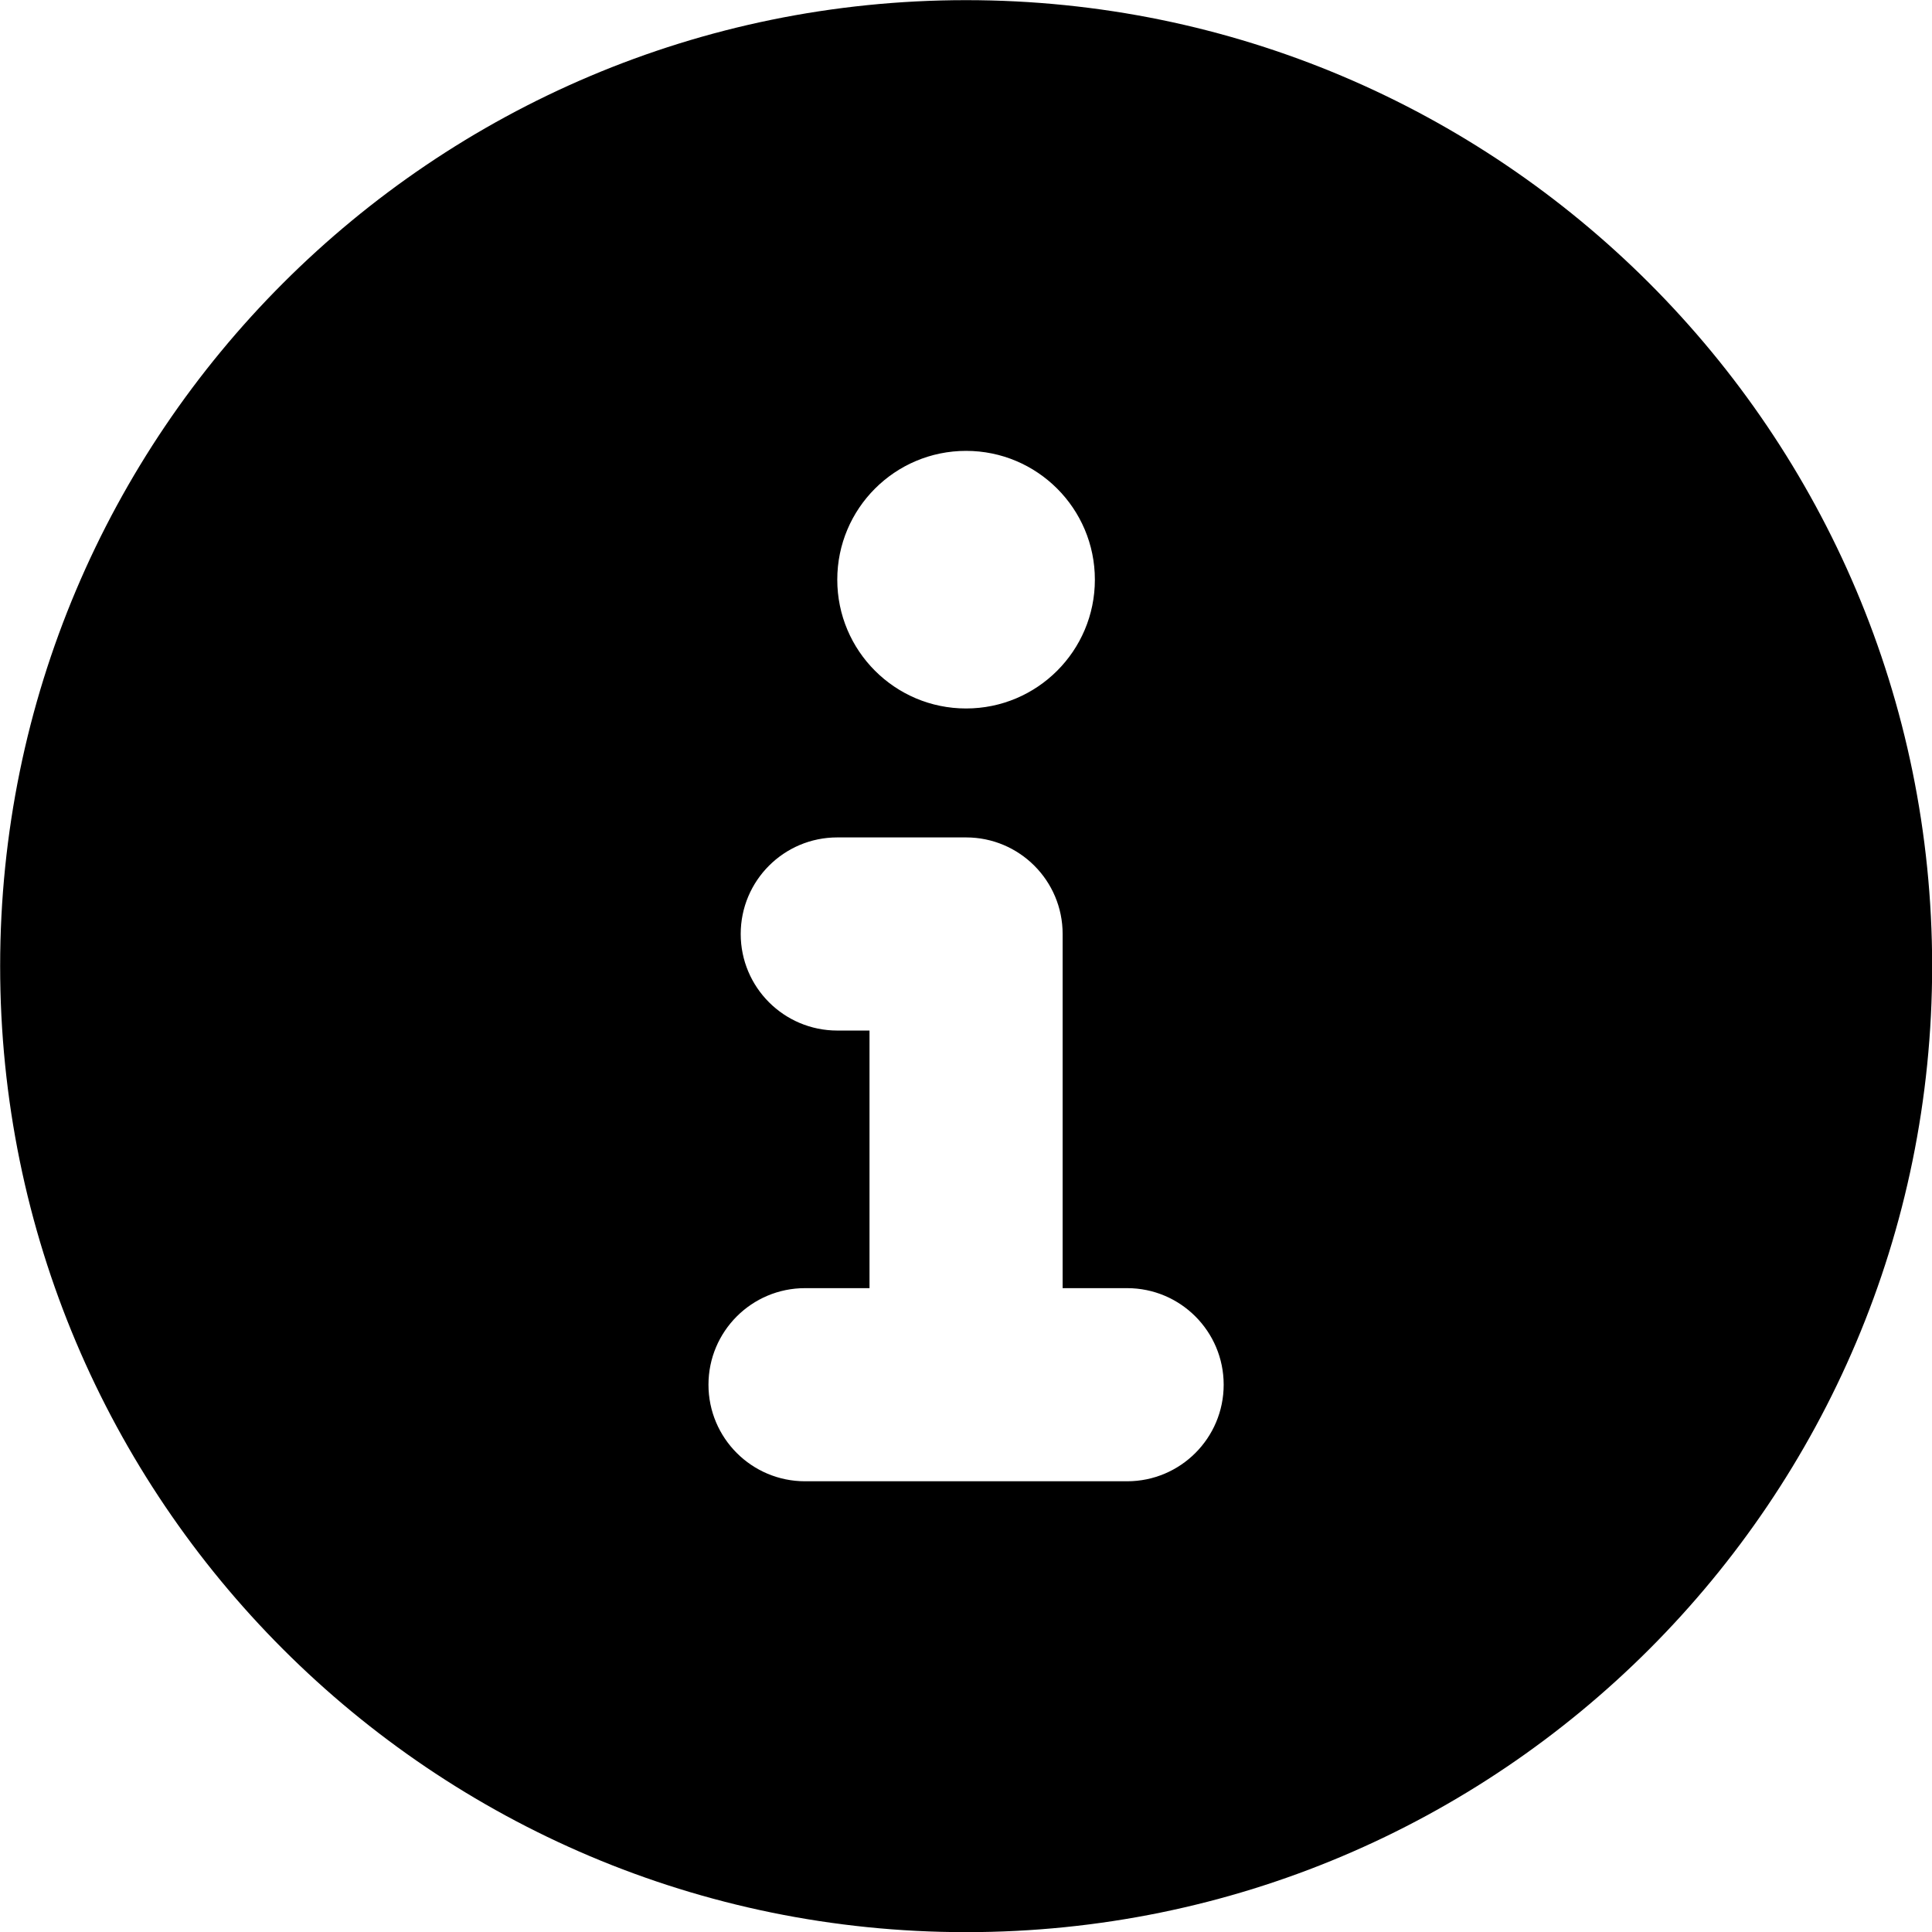
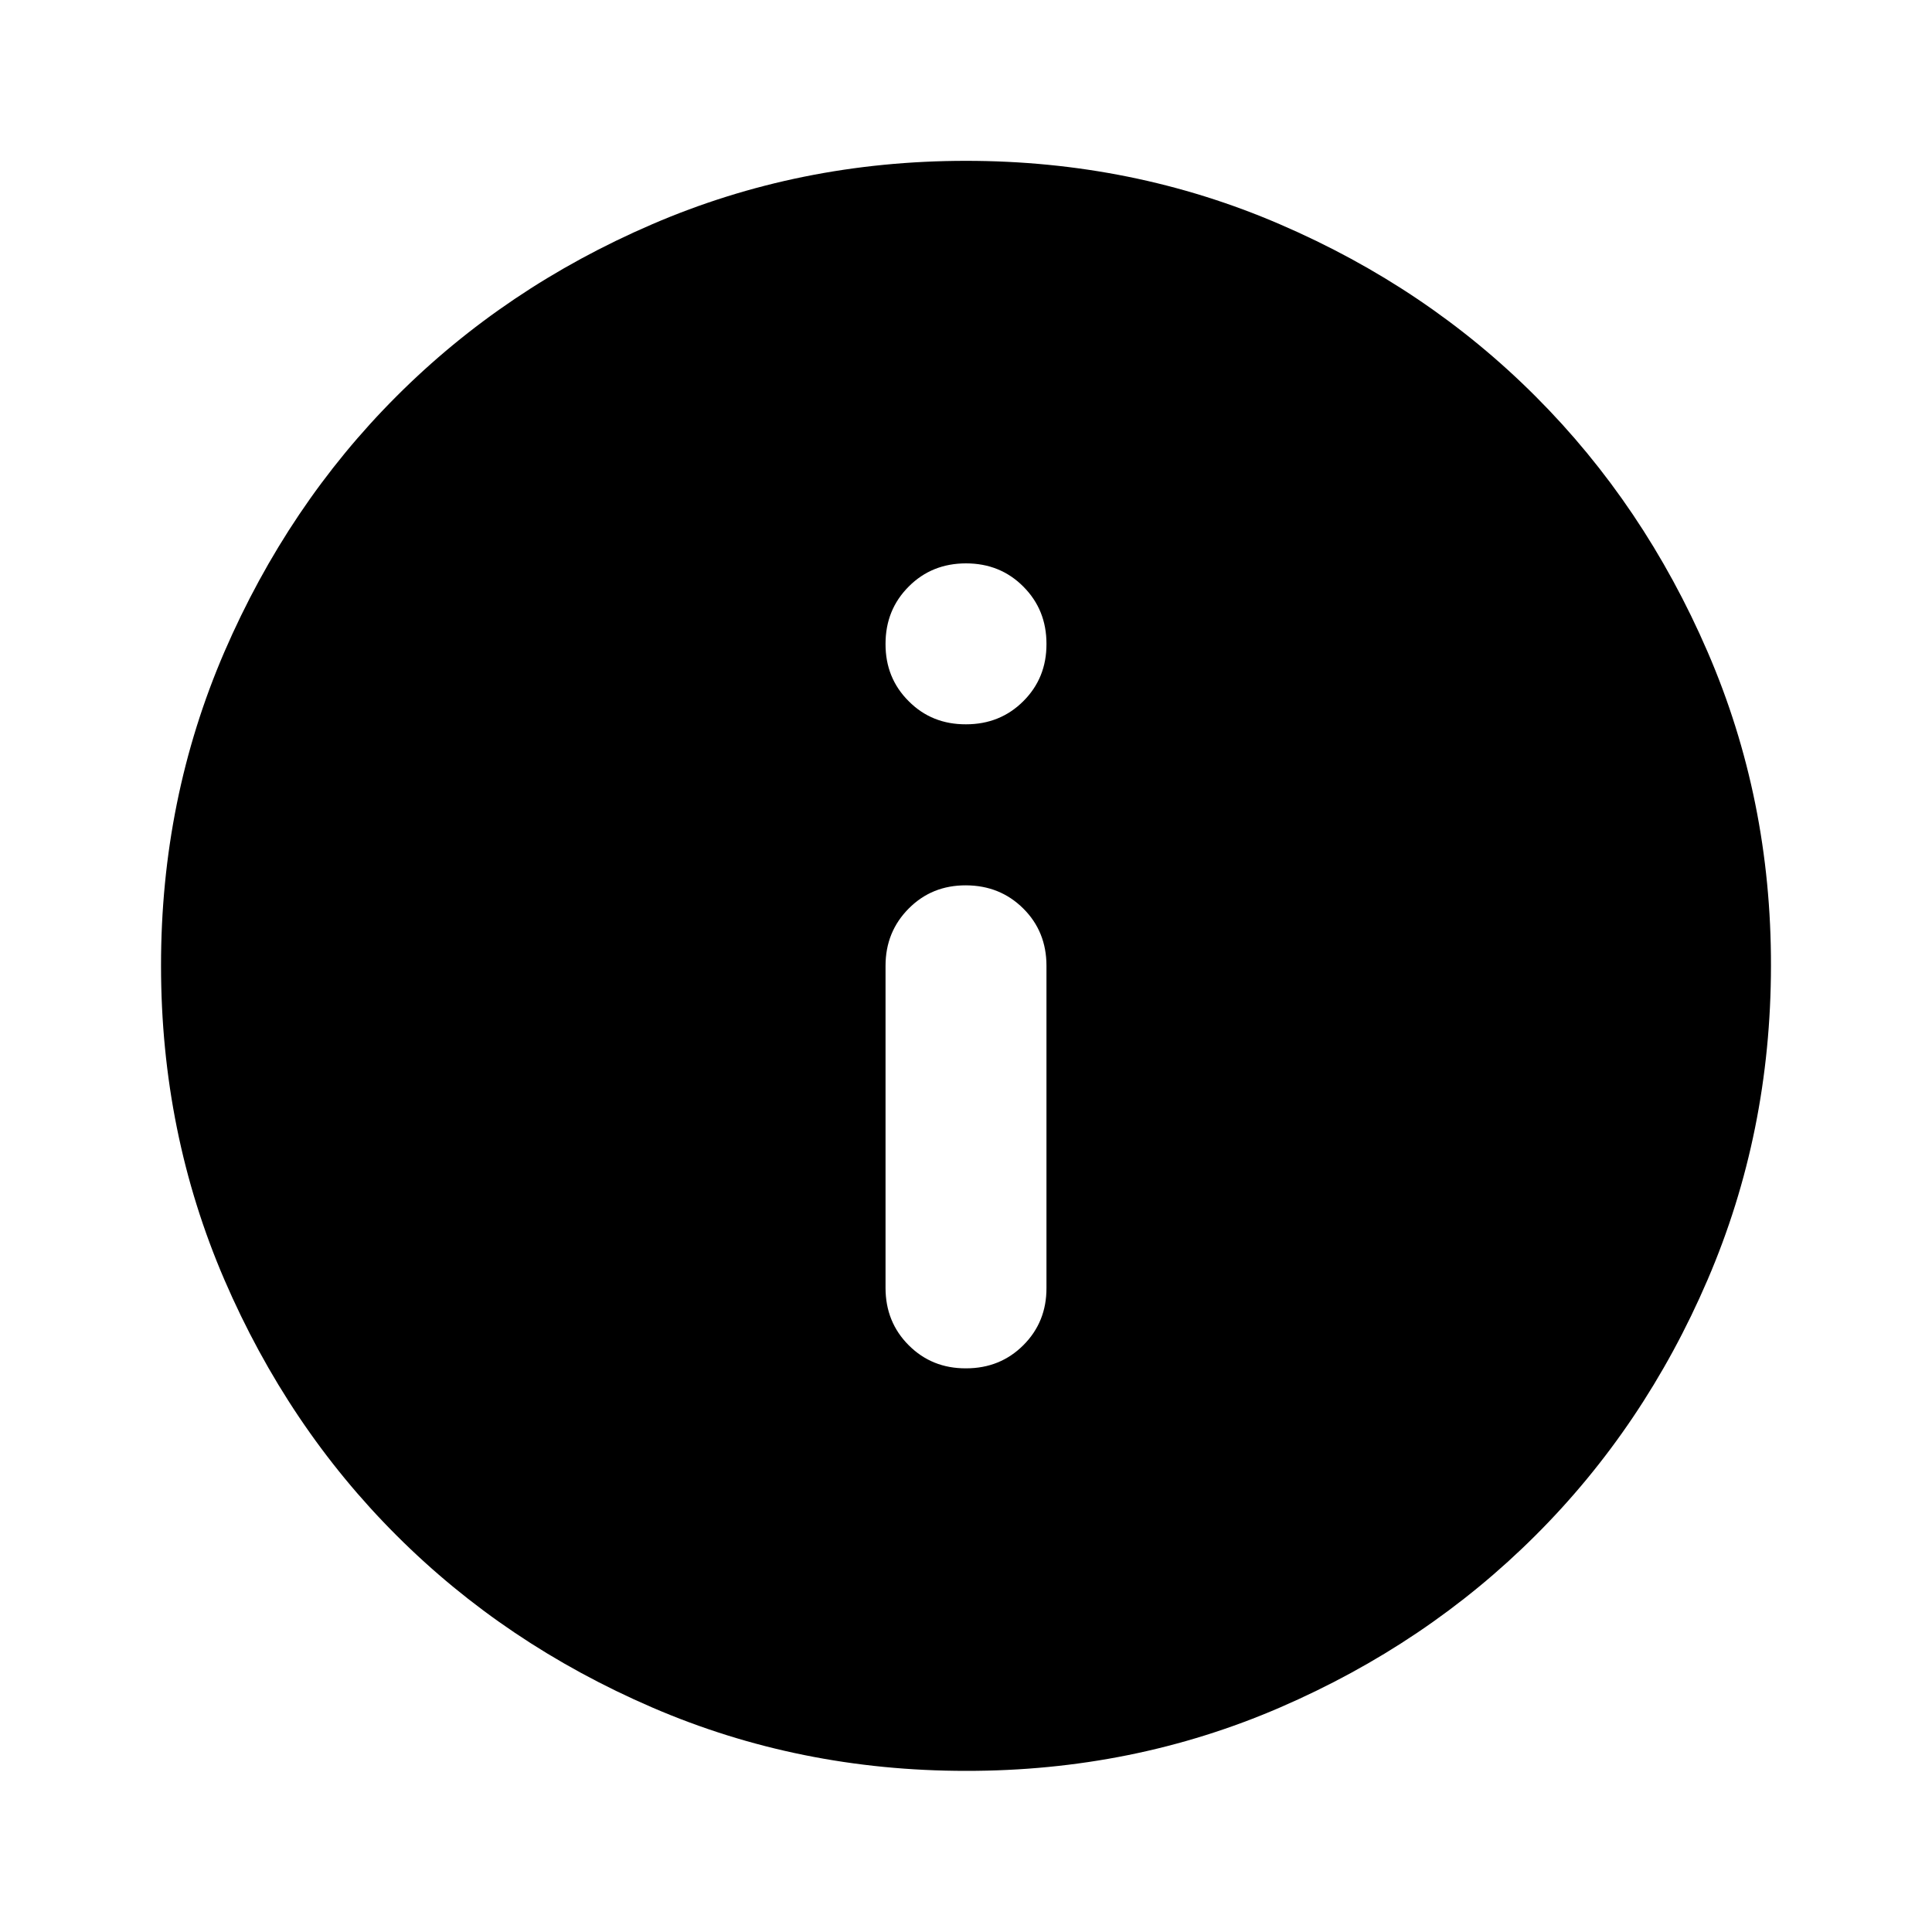
- <svg xmlns="http://www.w3.org/2000/svg" height="13.125" viewBox="0 0 13.125 13.125" width="13.125">
-   <path d="m-7-11.812a6.563 6.563 0 0 0 -6.562 6.562 6.562 6.562 0 0 0 6.562 6.563 6.562 6.562 0 0 0 6.563-6.563 6.563 6.563 0 0 0 -6.563-6.562zm0 3.062a.875.875 0 0 1 .875.875.875.875 0 0 1 -.875.875.875.875 0 0 1 -.875-.875.875.875 0 0 1 .875-.875zm1.094 7h-2.188a.656.656 0 0 1 -.656-.656.656.656 0 0 1 .656-.656h.438v-1.75h-.219a.656.656 0 0 1 -.656-.656.656.656 0 0 1 .656-.656h.875a.656.656 0 0 1 .656.656v2.406h.438a.656.656 0 0 1 .656.656.656.656 0 0 1 -.656.656z" fill="currentColor" transform="translate(13.563 11.813)" />
+ <svg xmlns="http://www.w3.org/2000/svg" viewBox="0 0 20 20" fill="none">
+   <path d="M10 14.165C10.236 14.165 10.434 14.085 10.594 13.925C10.754 13.765 10.834 13.567 10.833 13.332V9.998C10.833 9.762 10.753 9.564 10.593 9.405C10.433 9.246 10.236 9.166 10 9.165C9.764 9.164 9.567 9.244 9.407 9.405C9.247 9.566 9.167 9.763 9.167 9.998V13.332C9.167 13.568 9.247 13.766 9.407 13.926C9.567 14.086 9.764 14.166 10 14.165ZM10 7.498C10.236 7.498 10.434 7.418 10.594 7.258C10.754 7.098 10.834 6.901 10.833 6.665C10.833 6.429 10.753 6.232 10.593 6.072C10.434 5.912 10.236 5.832 10 5.832C9.764 5.832 9.566 5.912 9.407 6.072C9.247 6.232 9.167 6.429 9.167 6.665C9.166 6.901 9.246 7.099 9.407 7.259C9.567 7.42 9.765 7.499 10 7.498ZM10 18.332C8.847 18.332 7.764 18.113 6.75 17.675C5.736 17.237 4.854 16.644 4.104 15.894C3.354 15.145 2.761 14.263 2.323 13.248C1.886 12.234 1.667 11.151 1.667 9.998C1.666 8.846 1.885 7.763 2.323 6.748C2.762 5.734 3.355 4.852 4.104 4.103C4.853 3.353 5.735 2.759 6.75 2.322C7.765 1.884 8.848 1.665 10 1.665C11.152 1.665 12.235 1.884 13.25 2.322C14.265 2.759 15.147 3.353 15.896 4.103C16.645 4.852 17.239 5.734 17.677 6.748C18.116 7.763 18.335 8.846 18.333 9.998C18.332 11.151 18.113 12.234 17.677 13.248C17.241 14.263 16.647 15.145 15.896 15.894C15.145 16.644 14.263 17.238 13.25 17.676C12.237 18.114 11.154 18.333 10 18.332Z" fill="currentColor" />
</svg>
